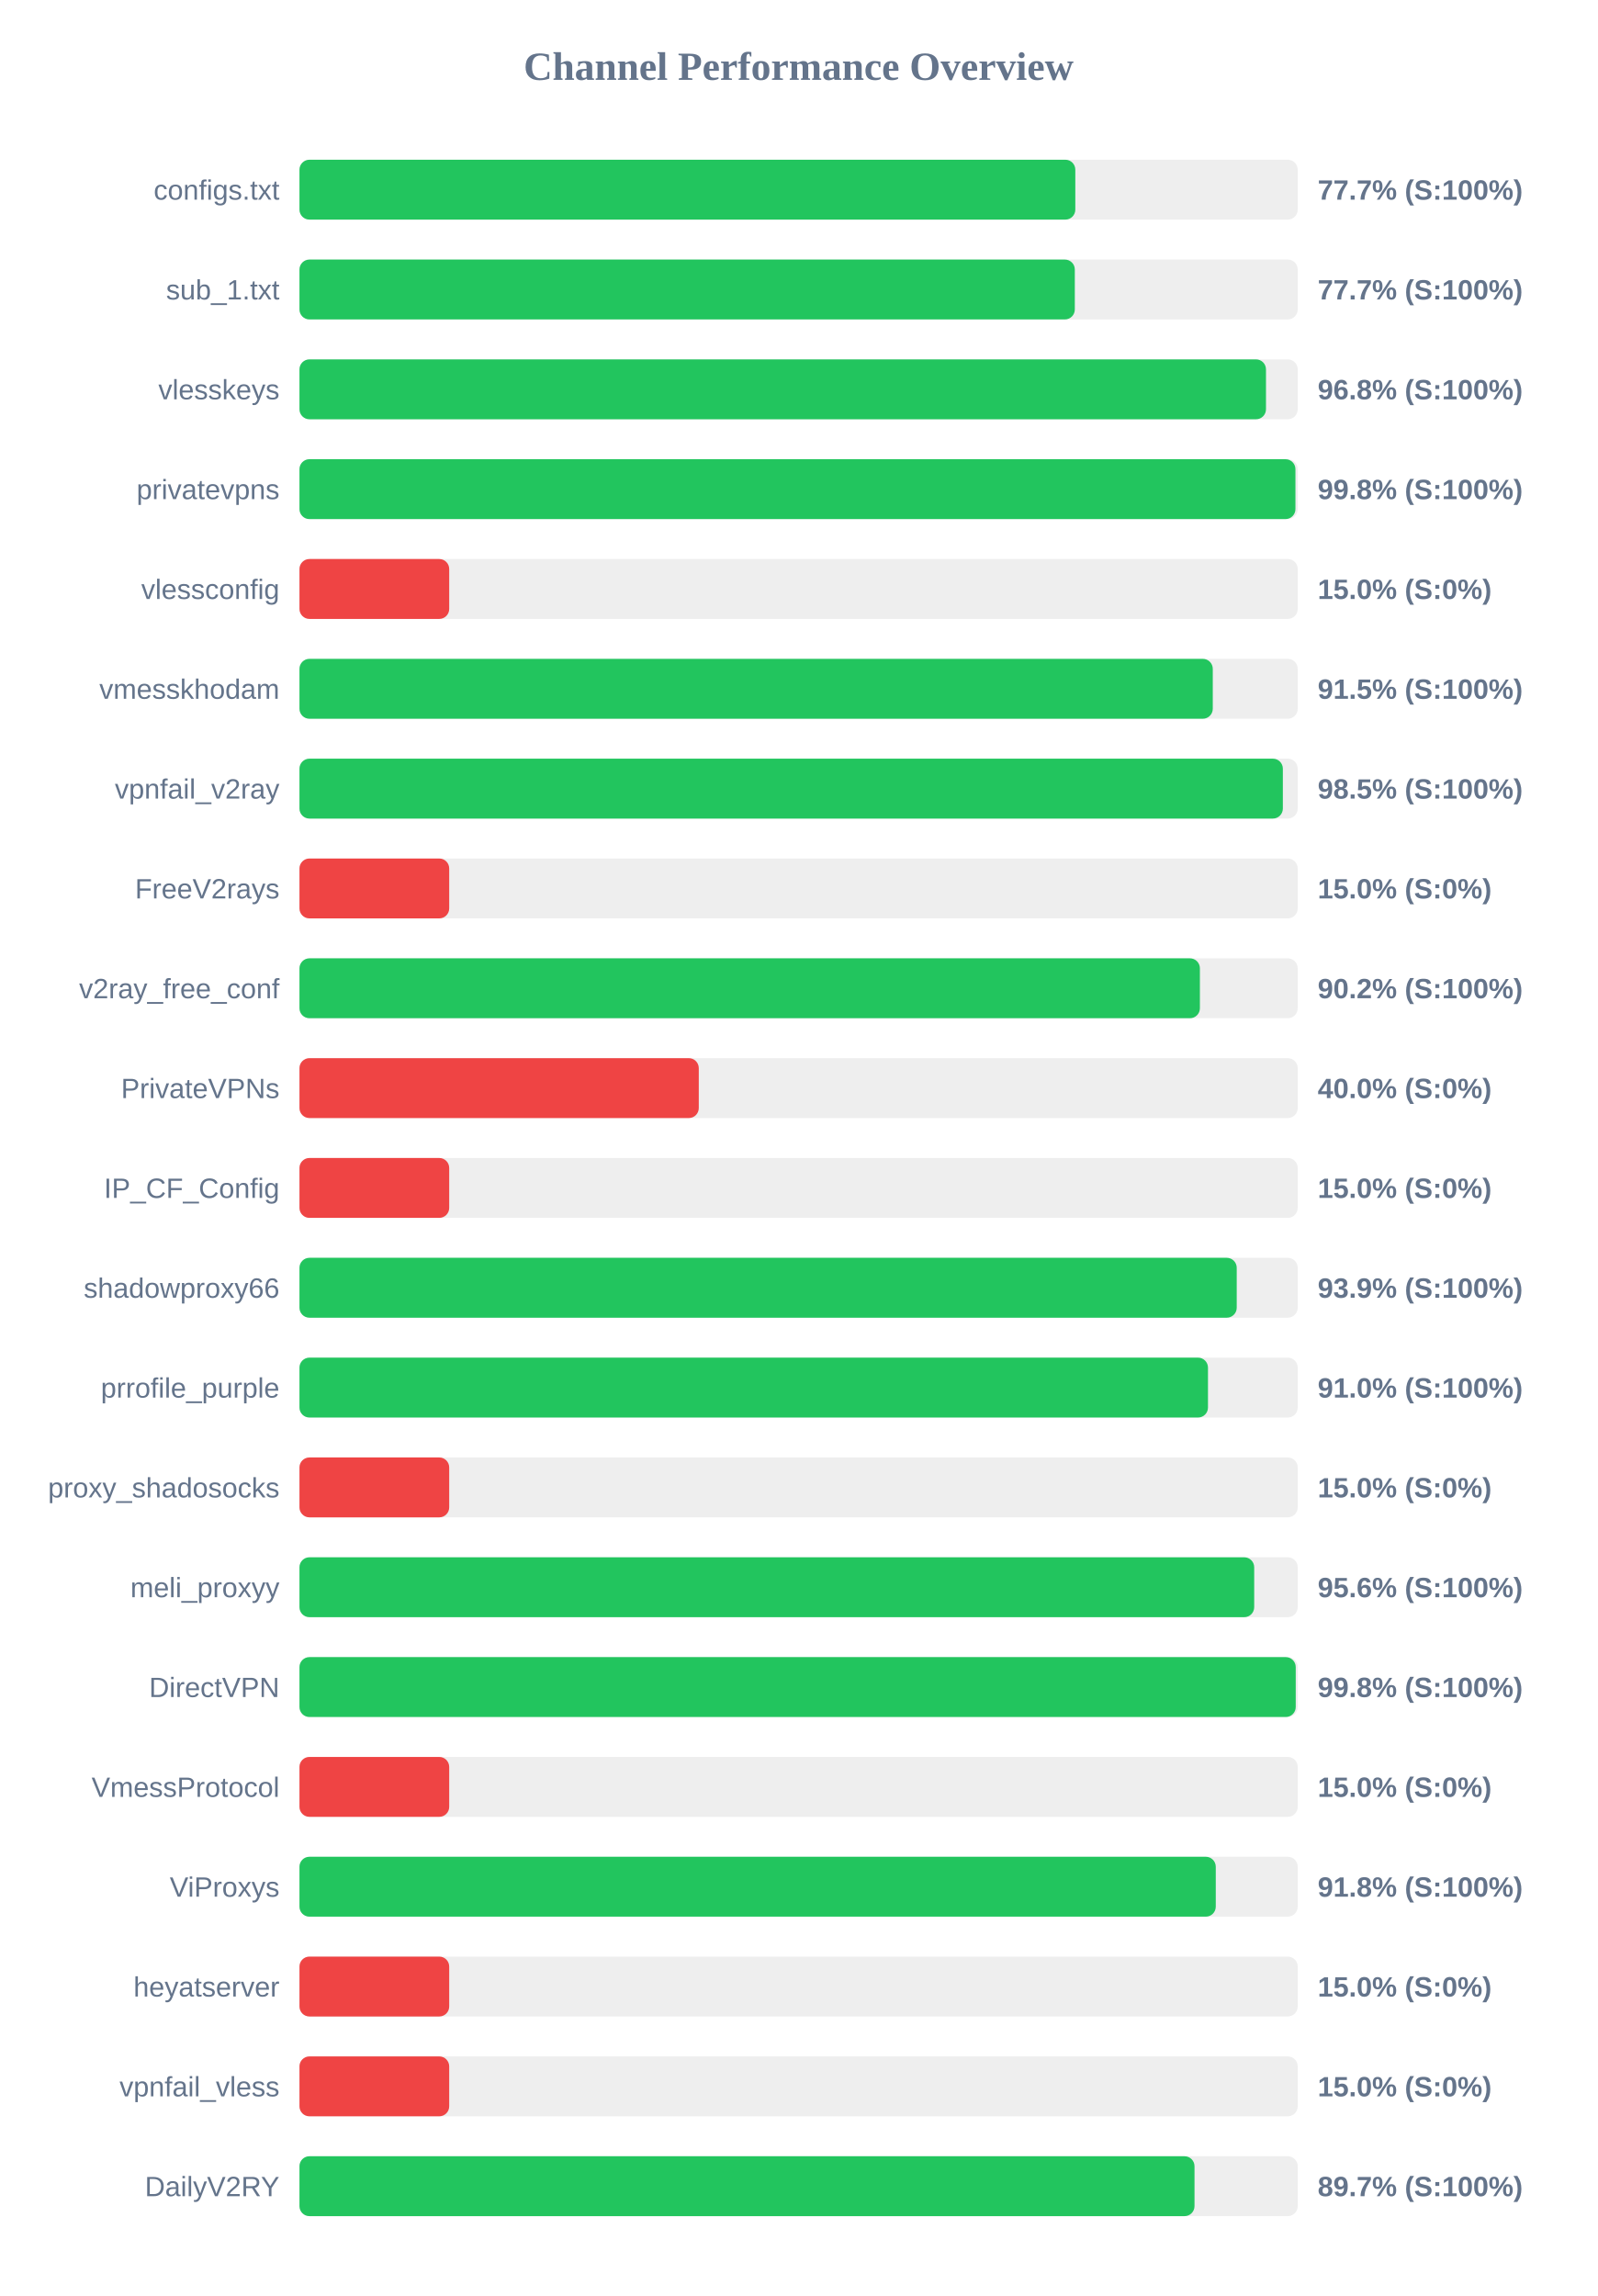
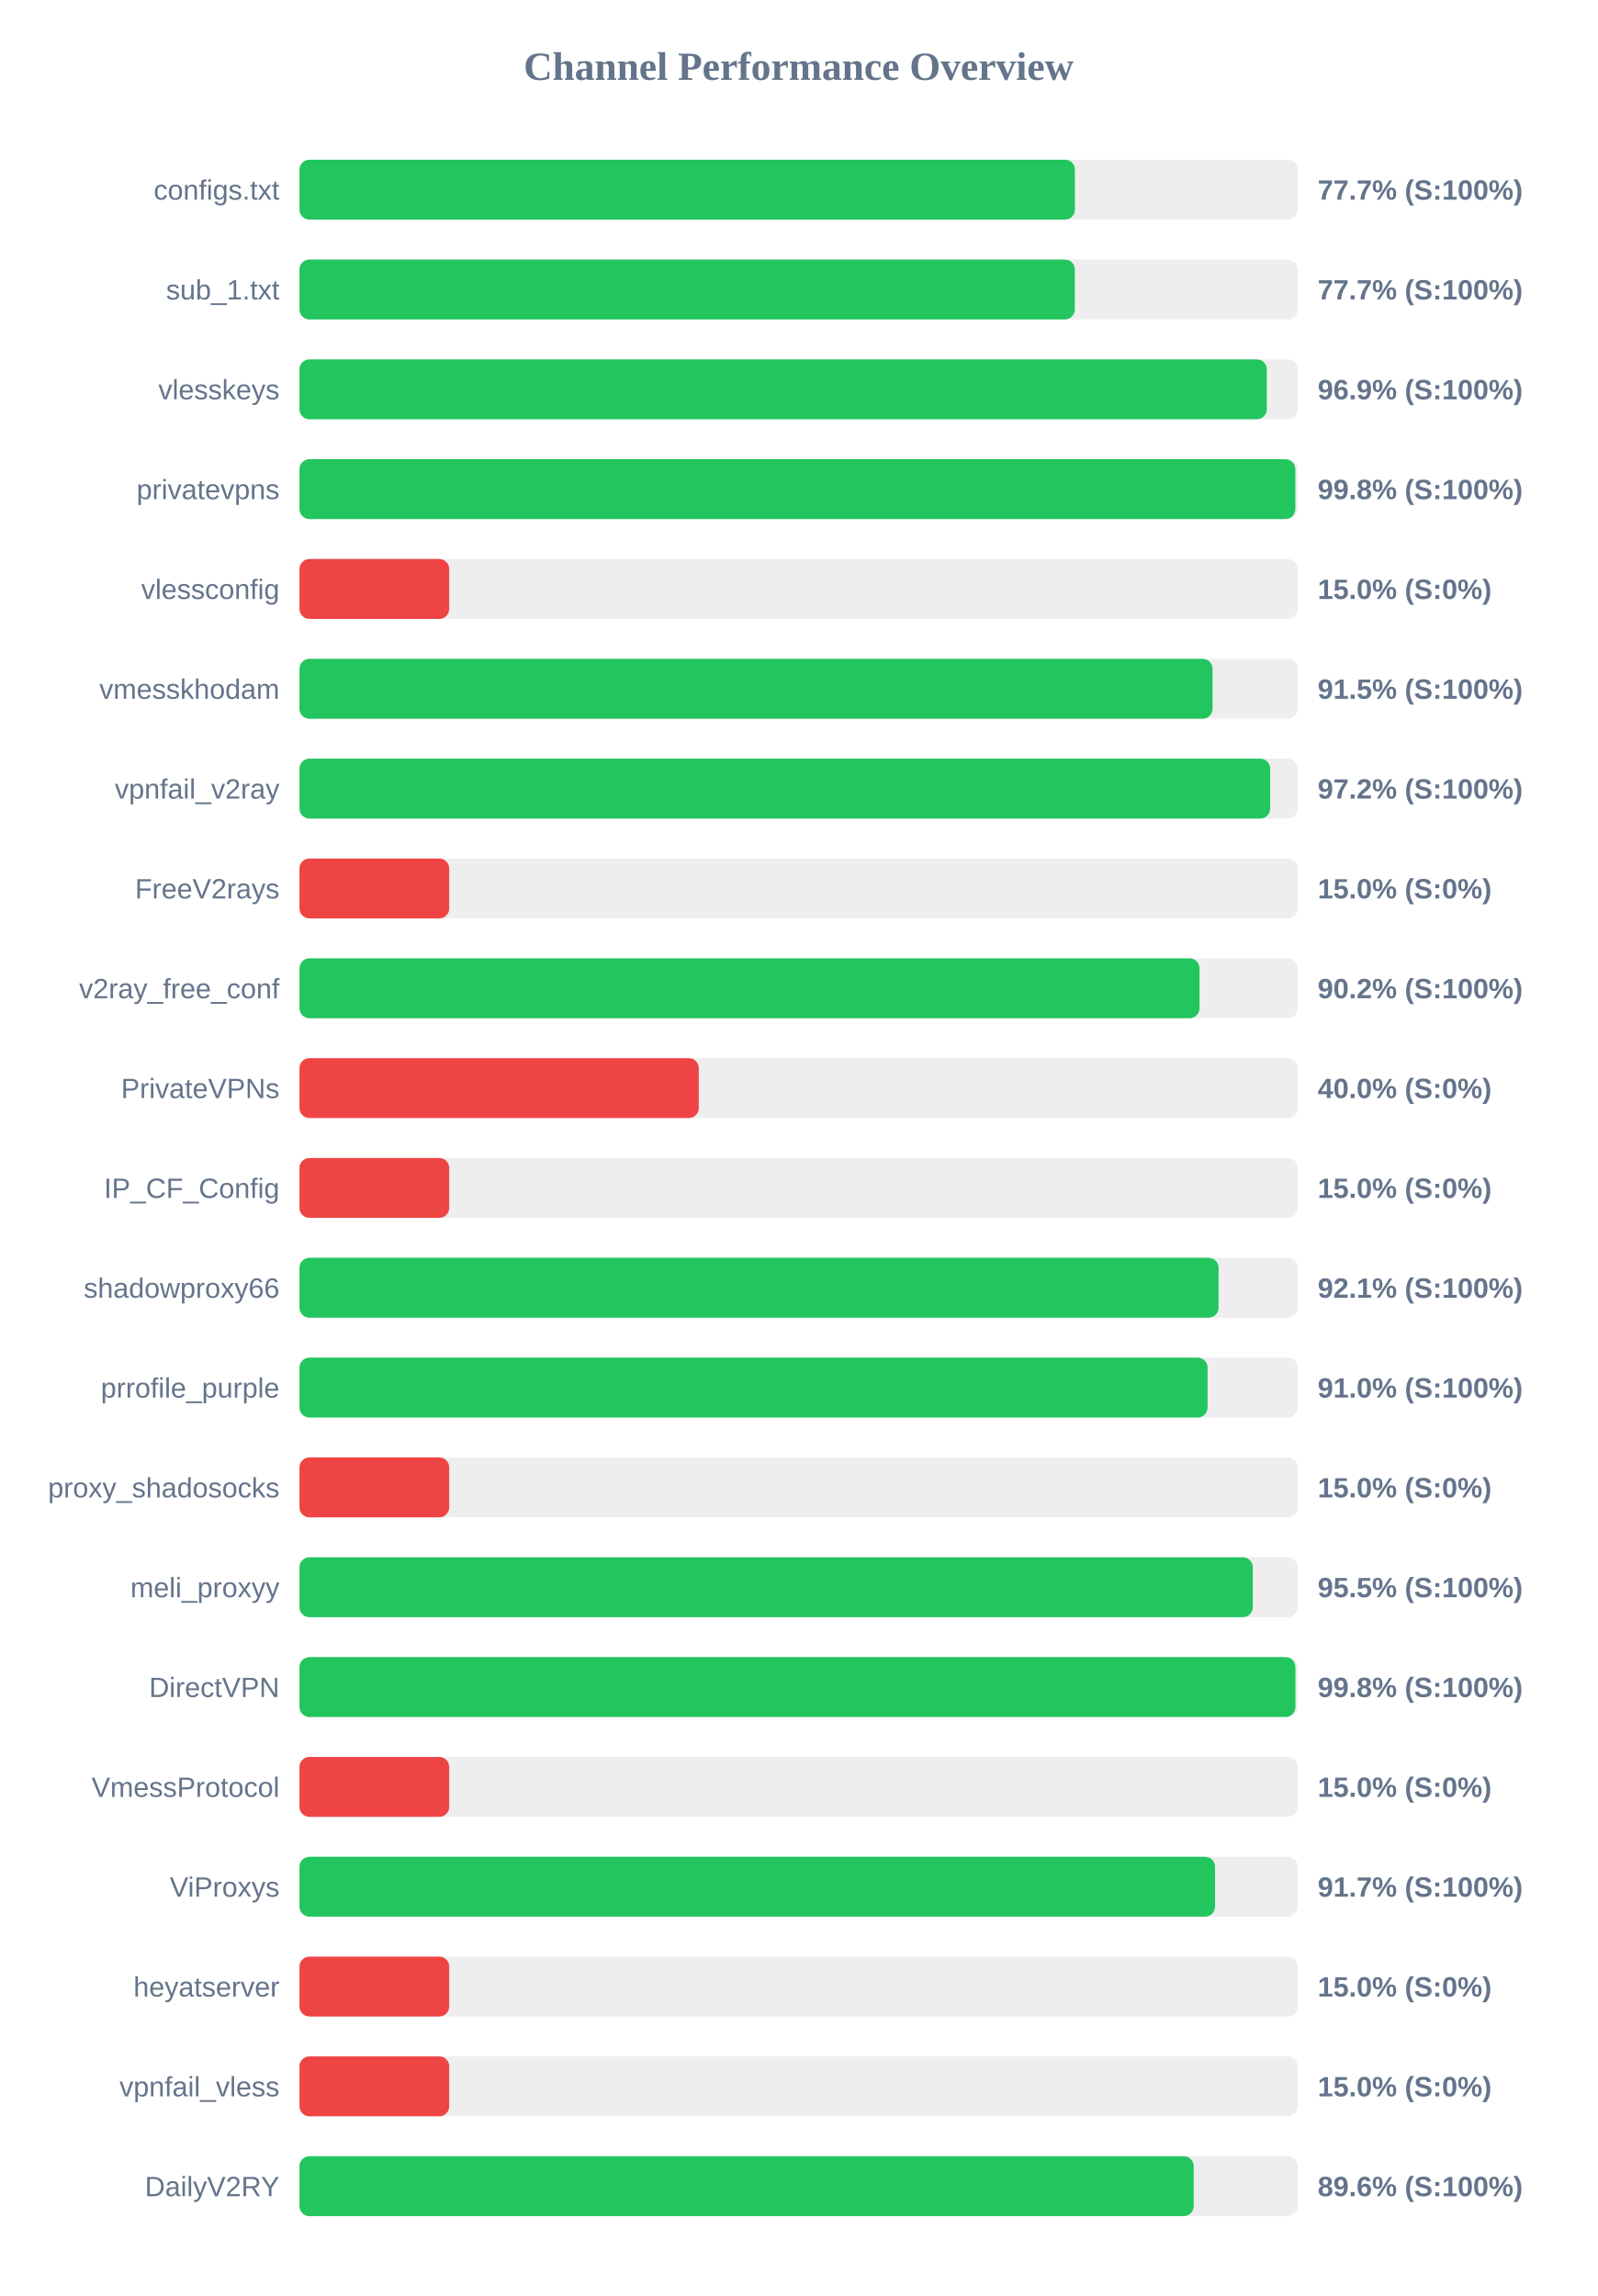
<svg xmlns="http://www.w3.org/2000/svg" width="800" height="1150" version="1.1">
  <style>
        .row { font: 14px Arial; fill: #64748b; }
        .score { font: bold 14px Arial; fill: #64748b; }
    </style>
  <text x="400" y="40" text-anchor="middle" font-size="20px" font-weight="bold" fill="#64748b">Channel Performance Overview</text>
  <rect x="150" y="80" width="500" height="30" fill="#eee" rx="5" />
-   <rect x="150" y="80" width="388.6" height="30" fill="#22c55e" rx="5" />
+   <rect x="150" y="80" width="388.4" height="30" fill="#22c55e" rx="5" />
  <text x="140" y="100" text-anchor="end" class="row">configs.txt</text>
  <text x="660" y="100" text-anchor="start" class="score">77.7% (S:100%)</text>
  <rect x="150" y="130" width="500" height="30" fill="#eee" rx="5" />
  <rect x="150" y="130" width="388.35" height="30" fill="#22c55e" rx="5" />
  <text x="140" y="150" text-anchor="end" class="row">sub_1.txt</text>
  <text x="660" y="150" text-anchor="start" class="score">77.7% (S:100%)</text>
  <rect x="150" y="180" width="500" height="30" fill="#eee" rx="5" />
-   <rect x="150" y="180" width="484.1" height="30" fill="#22c55e" rx="5" />
+   <rect x="150" y="180" width="484.5" height="30" fill="#22c55e" rx="5" />
  <text x="140" y="200" text-anchor="end" class="row">vlesskeys</text>
-   <text x="660" y="200" text-anchor="start" class="score">96.8% (S:100%)</text>
+   <text x="660" y="200" text-anchor="start" class="score">96.9% (S:100%)</text>
  <rect x="150" y="230" width="500" height="30" fill="#eee" rx="5" />
-   <rect x="150" y="230" width="498.85" height="30" fill="#22c55e" rx="5" />
+   <rect x="150" y="230" width="498.8" height="30" fill="#22c55e" rx="5" />
  <text x="140" y="250" text-anchor="end" class="row">privatevpns</text>
  <text x="660" y="250" text-anchor="start" class="score">99.8% (S:100%)</text>
  <rect x="150" y="280" width="500" height="30" fill="#eee" rx="5" />
  <rect x="150" y="280" width="75.0" height="30" fill="#ef4444" rx="5" />
  <text x="140" y="300" text-anchor="end" class="row">vlessconfig</text>
  <text x="660" y="300" text-anchor="start" class="score">15.0% (S:0%)</text>
  <rect x="150" y="330" width="500" height="30" fill="#eee" rx="5" />
-   <rect x="150" y="330" width="457.45" height="30" fill="#22c55e" rx="5" />
+   <rect x="150" y="330" width="457.35" height="30" fill="#22c55e" rx="5" />
  <text x="140" y="350" text-anchor="end" class="row">vmesskhodam</text>
  <text x="660" y="350" text-anchor="start" class="score">91.5% (S:100%)</text>
  <rect x="150" y="380" width="500" height="30" fill="#eee" rx="5" />
-   <rect x="150" y="380" width="492.55" height="30" fill="#22c55e" rx="5" />
+   <rect x="150" y="380" width="486.2" height="30" fill="#22c55e" rx="5" />
  <text x="140" y="400" text-anchor="end" class="row">vpnfail_v2ray</text>
-   <text x="660" y="400" text-anchor="start" class="score">98.5% (S:100%)</text>
+   <text x="660" y="400" text-anchor="start" class="score">97.2% (S:100%)</text>
  <rect x="150" y="430" width="500" height="30" fill="#eee" rx="5" />
  <rect x="150" y="430" width="75.0" height="30" fill="#ef4444" rx="5" />
  <text x="140" y="450" text-anchor="end" class="row">FreeV2rays</text>
  <text x="660" y="450" text-anchor="start" class="score">15.0% (S:0%)</text>
  <rect x="150" y="480" width="500" height="30" fill="#eee" rx="5" />
-   <rect x="150" y="480" width="451.0" height="30" fill="#22c55e" rx="5" />
+   <rect x="150" y="480" width="450.8" height="30" fill="#22c55e" rx="5" />
  <text x="140" y="500" text-anchor="end" class="row">v2ray_free_conf</text>
  <text x="660" y="500" text-anchor="start" class="score">90.2% (S:100%)</text>
  <rect x="150" y="530" width="500" height="30" fill="#eee" rx="5" />
  <rect x="150" y="530" width="200.0" height="30" fill="#ef4444" rx="5" />
  <text x="140" y="550" text-anchor="end" class="row">PrivateVPNs</text>
  <text x="660" y="550" text-anchor="start" class="score">40.0% (S:0%)</text>
  <rect x="150" y="580" width="500" height="30" fill="#eee" rx="5" />
  <rect x="150" y="580" width="75.0" height="30" fill="#ef4444" rx="5" />
  <text x="140" y="600" text-anchor="end" class="row">IP_CF_Config</text>
  <text x="660" y="600" text-anchor="start" class="score">15.0% (S:0%)</text>
  <rect x="150" y="630" width="500" height="30" fill="#eee" rx="5" />
-   <rect x="150" y="630" width="469.45" height="30" fill="#22c55e" rx="5" />
+   <rect x="150" y="630" width="460.35" height="30" fill="#22c55e" rx="5" />
  <text x="140" y="650" text-anchor="end" class="row">shadowproxy66</text>
-   <text x="660" y="650" text-anchor="start" class="score">93.9% (S:100%)</text>
+   <text x="660" y="650" text-anchor="start" class="score">92.1% (S:100%)</text>
  <rect x="150" y="680" width="500" height="30" fill="#eee" rx="5" />
-   <rect x="150" y="680" width="455.05" height="30" fill="#22c55e" rx="5" />
+   <rect x="150" y="680" width="454.85" height="30" fill="#22c55e" rx="5" />
  <text x="140" y="700" text-anchor="end" class="row">prrofile_purple</text>
  <text x="660" y="700" text-anchor="start" class="score">91.0% (S:100%)</text>
  <rect x="150" y="730" width="500" height="30" fill="#eee" rx="5" />
  <rect x="150" y="730" width="75.0" height="30" fill="#ef4444" rx="5" />
  <text x="140" y="750" text-anchor="end" class="row">proxy_shadosocks</text>
  <text x="660" y="750" text-anchor="start" class="score">15.0% (S:0%)</text>
  <rect x="150" y="780" width="500" height="30" fill="#eee" rx="5" />
-   <rect x="150" y="780" width="478.2" height="30" fill="#22c55e" rx="5" />
+   <rect x="150" y="780" width="477.5" height="30" fill="#22c55e" rx="5" />
  <text x="140" y="800" text-anchor="end" class="row">meli_proxyy</text>
-   <text x="660" y="800" text-anchor="start" class="score">95.6% (S:100%)</text>
+   <text x="660" y="800" text-anchor="start" class="score">95.5% (S:100%)</text>
  <rect x="150" y="830" width="500" height="30" fill="#eee" rx="5" />
-   <rect x="150" y="830" width="499.0" height="30" fill="#22c55e" rx="5" />
+   <rect x="150" y="830" width="498.85" height="30" fill="#22c55e" rx="5" />
  <text x="140" y="850" text-anchor="end" class="row">DirectVPN</text>
  <text x="660" y="850" text-anchor="start" class="score">99.8% (S:100%)</text>
  <rect x="150" y="880" width="500" height="30" fill="#eee" rx="5" />
  <rect x="150" y="880" width="75.0" height="30" fill="#ef4444" rx="5" />
  <text x="140" y="900" text-anchor="end" class="row">VmessProtocol</text>
  <text x="660" y="900" text-anchor="start" class="score">15.0% (S:0%)</text>
  <rect x="150" y="930" width="500" height="30" fill="#eee" rx="5" />
-   <rect x="150" y="930" width="458.95" height="30" fill="#22c55e" rx="5" />
+   <rect x="150" y="930" width="458.6" height="30" fill="#22c55e" rx="5" />
  <text x="140" y="950" text-anchor="end" class="row">ViProxys</text>
-   <text x="660" y="950" text-anchor="start" class="score">91.8% (S:100%)</text>
+   <text x="660" y="950" text-anchor="start" class="score">91.7% (S:100%)</text>
  <rect x="150" y="980" width="500" height="30" fill="#eee" rx="5" />
  <rect x="150" y="980" width="75.0" height="30" fill="#ef4444" rx="5" />
  <text x="140" y="1000" text-anchor="end" class="row">heyatserver</text>
  <text x="660" y="1000" text-anchor="start" class="score">15.0% (S:0%)</text>
  <rect x="150" y="1030" width="500" height="30" fill="#eee" rx="5" />
  <rect x="150" y="1030" width="75.0" height="30" fill="#ef4444" rx="5" />
  <text x="140" y="1050" text-anchor="end" class="row">vpnfail_vless</text>
  <text x="660" y="1050" text-anchor="start" class="score">15.0% (S:0%)</text>
  <rect x="150" y="1080" width="500" height="30" fill="#eee" rx="5" />
-   <rect x="150" y="1080" width="448.3" height="30" fill="#22c55e" rx="5" />
+   <rect x="150" y="1080" width="447.9" height="30" fill="#22c55e" rx="5" />
  <text x="140" y="1100" text-anchor="end" class="row">DailyV2RY</text>
-   <text x="660" y="1100" text-anchor="start" class="score">89.7% (S:100%)</text>
+   <text x="660" y="1100" text-anchor="start" class="score">89.6% (S:100%)</text>
</svg>
